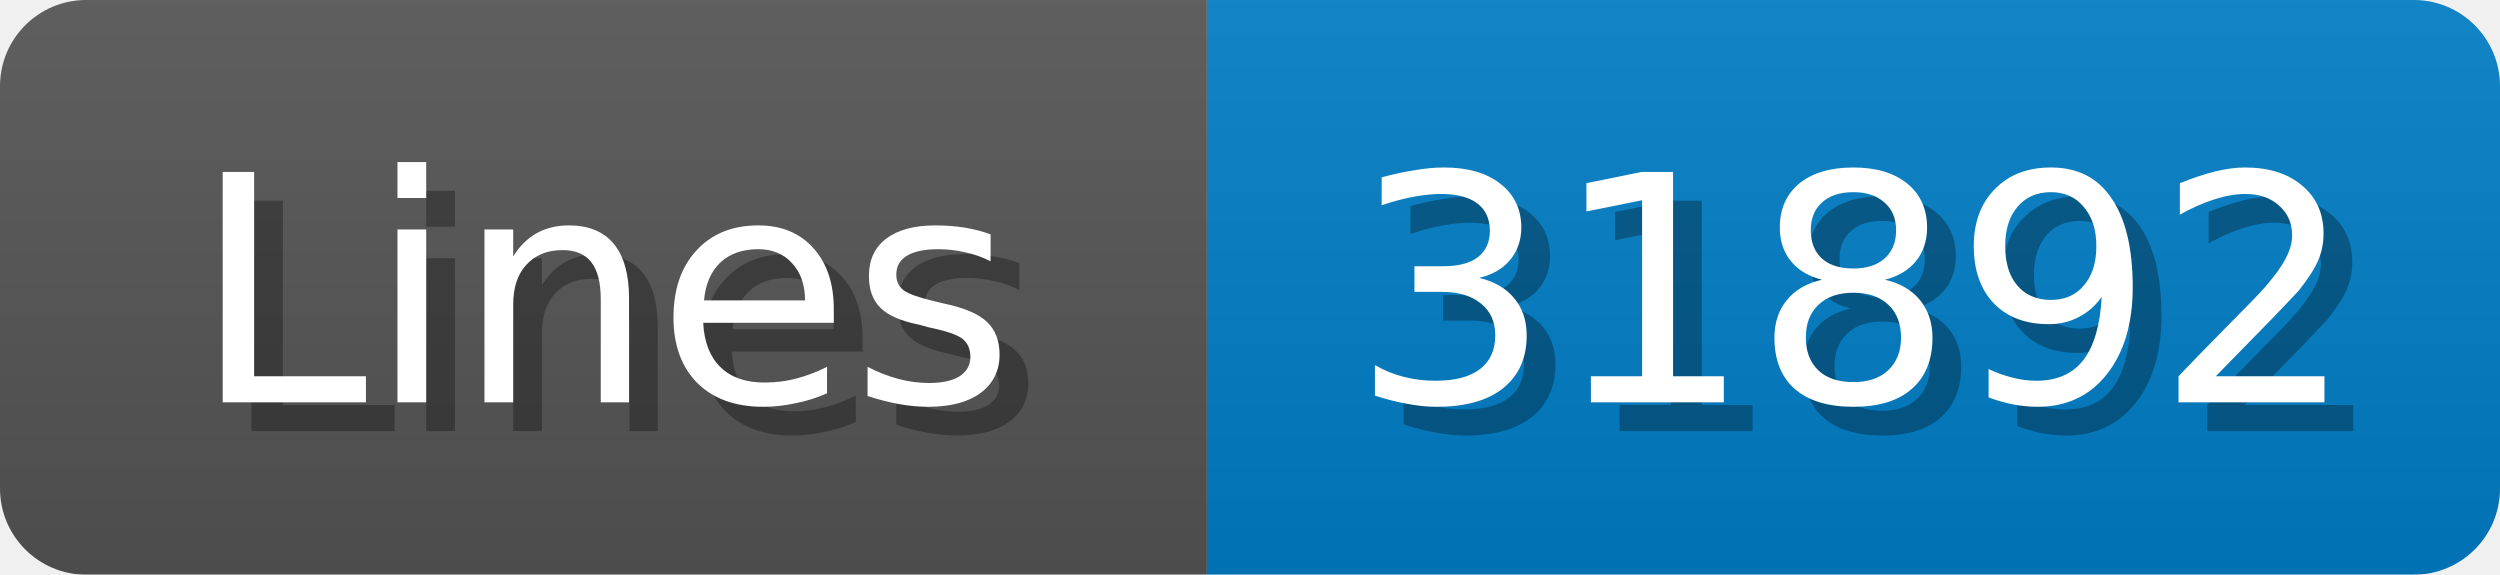
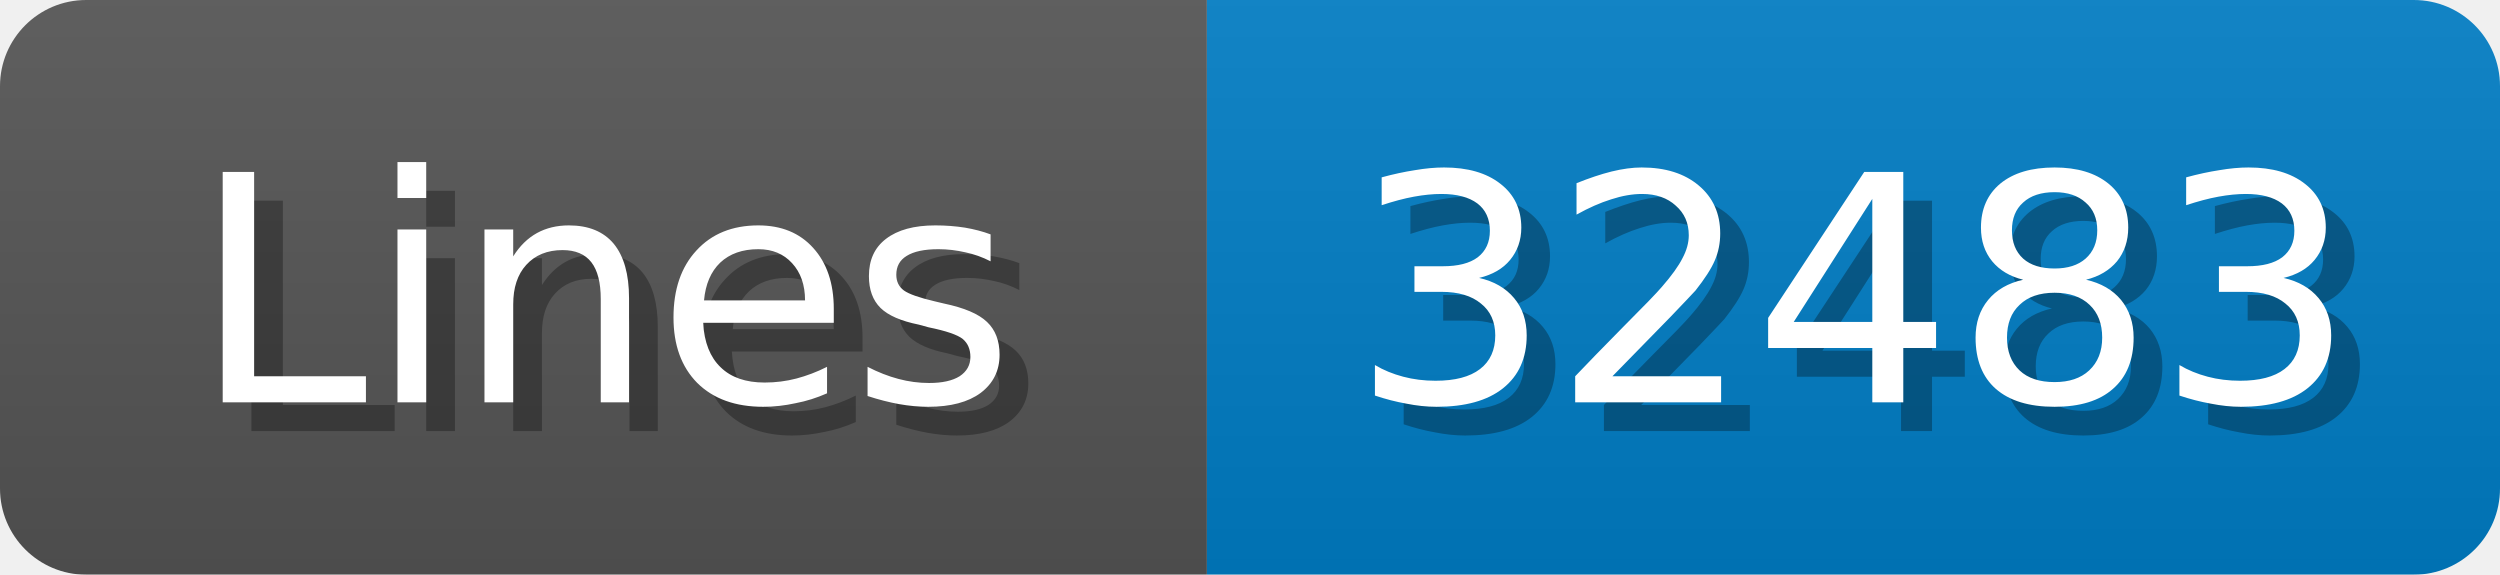
<svg xmlns="http://www.w3.org/2000/svg" width="87" height="20">
  <linearGradient id="b" x2="0" y2="100%">
    <stop offset="0" stop-color="#bbb" stop-opacity=".1" />
    <stop offset="1" stop-opacity=".1" />
  </linearGradient>
  <mask id="anybadge_1">
    <rect width="87" height="20" rx="3" fill="#fff" />
  </mask>
  <g mask="url(#anybadge_1)">
    <path fill="#555" d="M0 0h42v20H0z" />
    <path fill="#007ec6" d="M42 0h45v20H42z" />
    <path fill="url(#b)" d="M0 0h87v20H0z" />
  </g>
  <g fill="#fff" text-anchor="middle" font-family="DejaVu Sans,Verdana,Geneva,sans-serif" font-size="11">
    <text x="22.0" y="15" fill="#010101" fill-opacity=".3">Lines</text>
    <text x="21.0" y="14">Lines</text>
  </g>
  <g fill="#fff" text-anchor="middle" font-family="DejaVu Sans,Verdana,Geneva,sans-serif" font-size="11">
-     <text x="65.5" y="15" fill="#010101" fill-opacity=".3">31892</text>
-     <text x="64.5" y="14">31892</text>
+     <text x="65.5" y="15" fill="#010101" fill-opacity=".3">32483</text>
+     <text x="64.5" y="14">32483</text>
  </g>
</svg>
